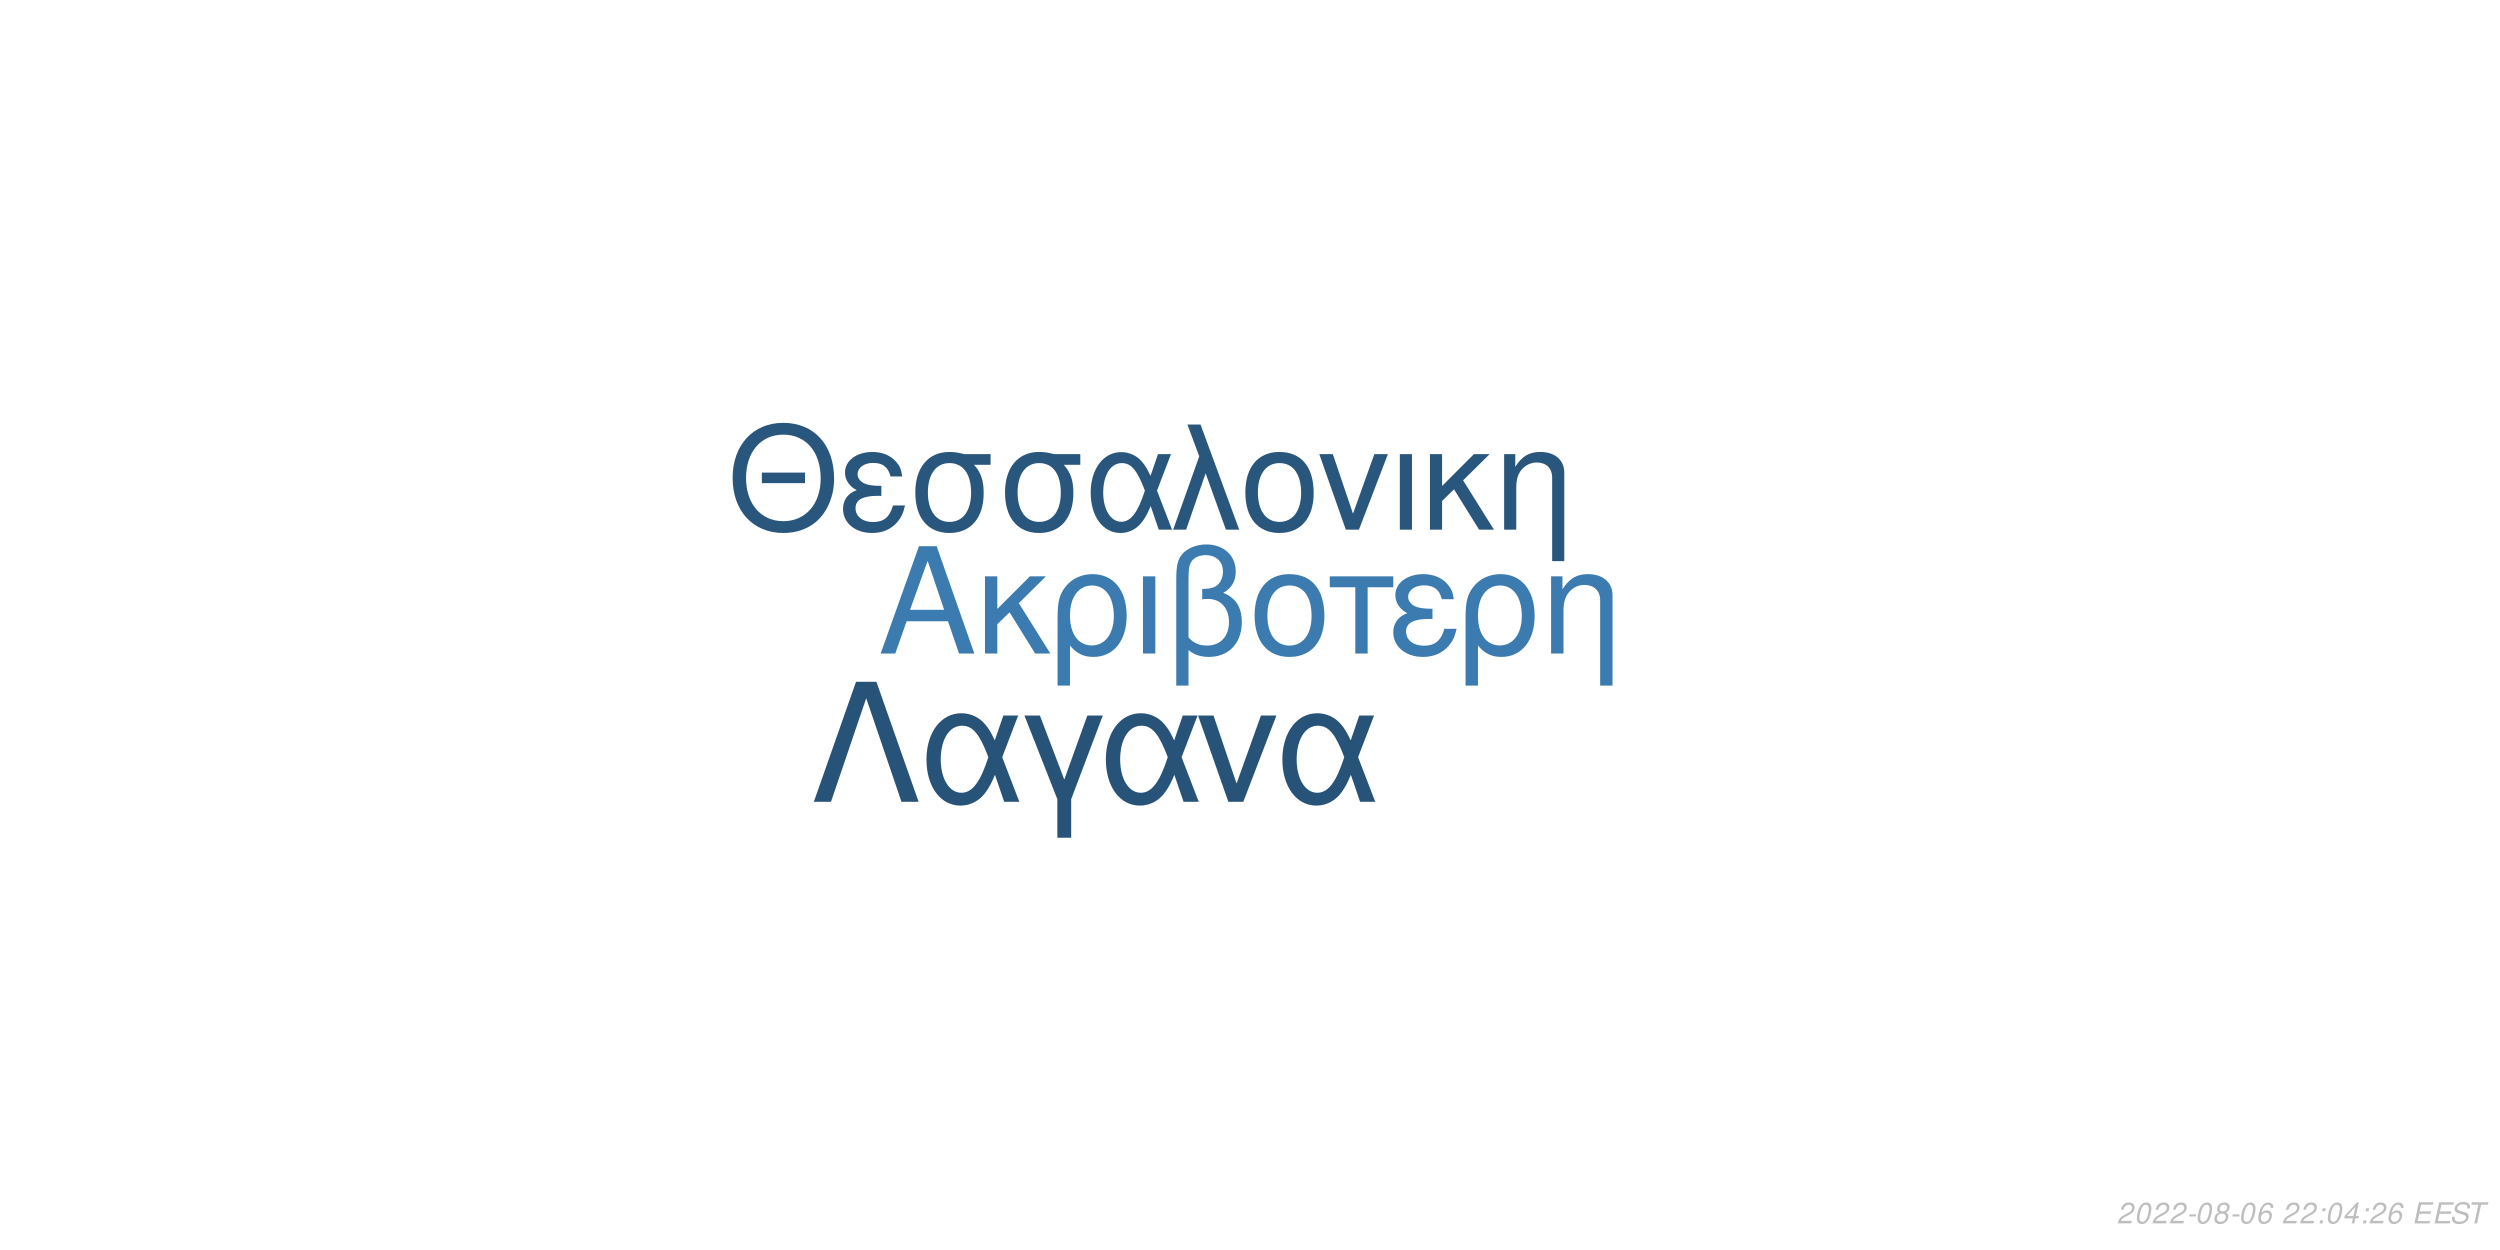
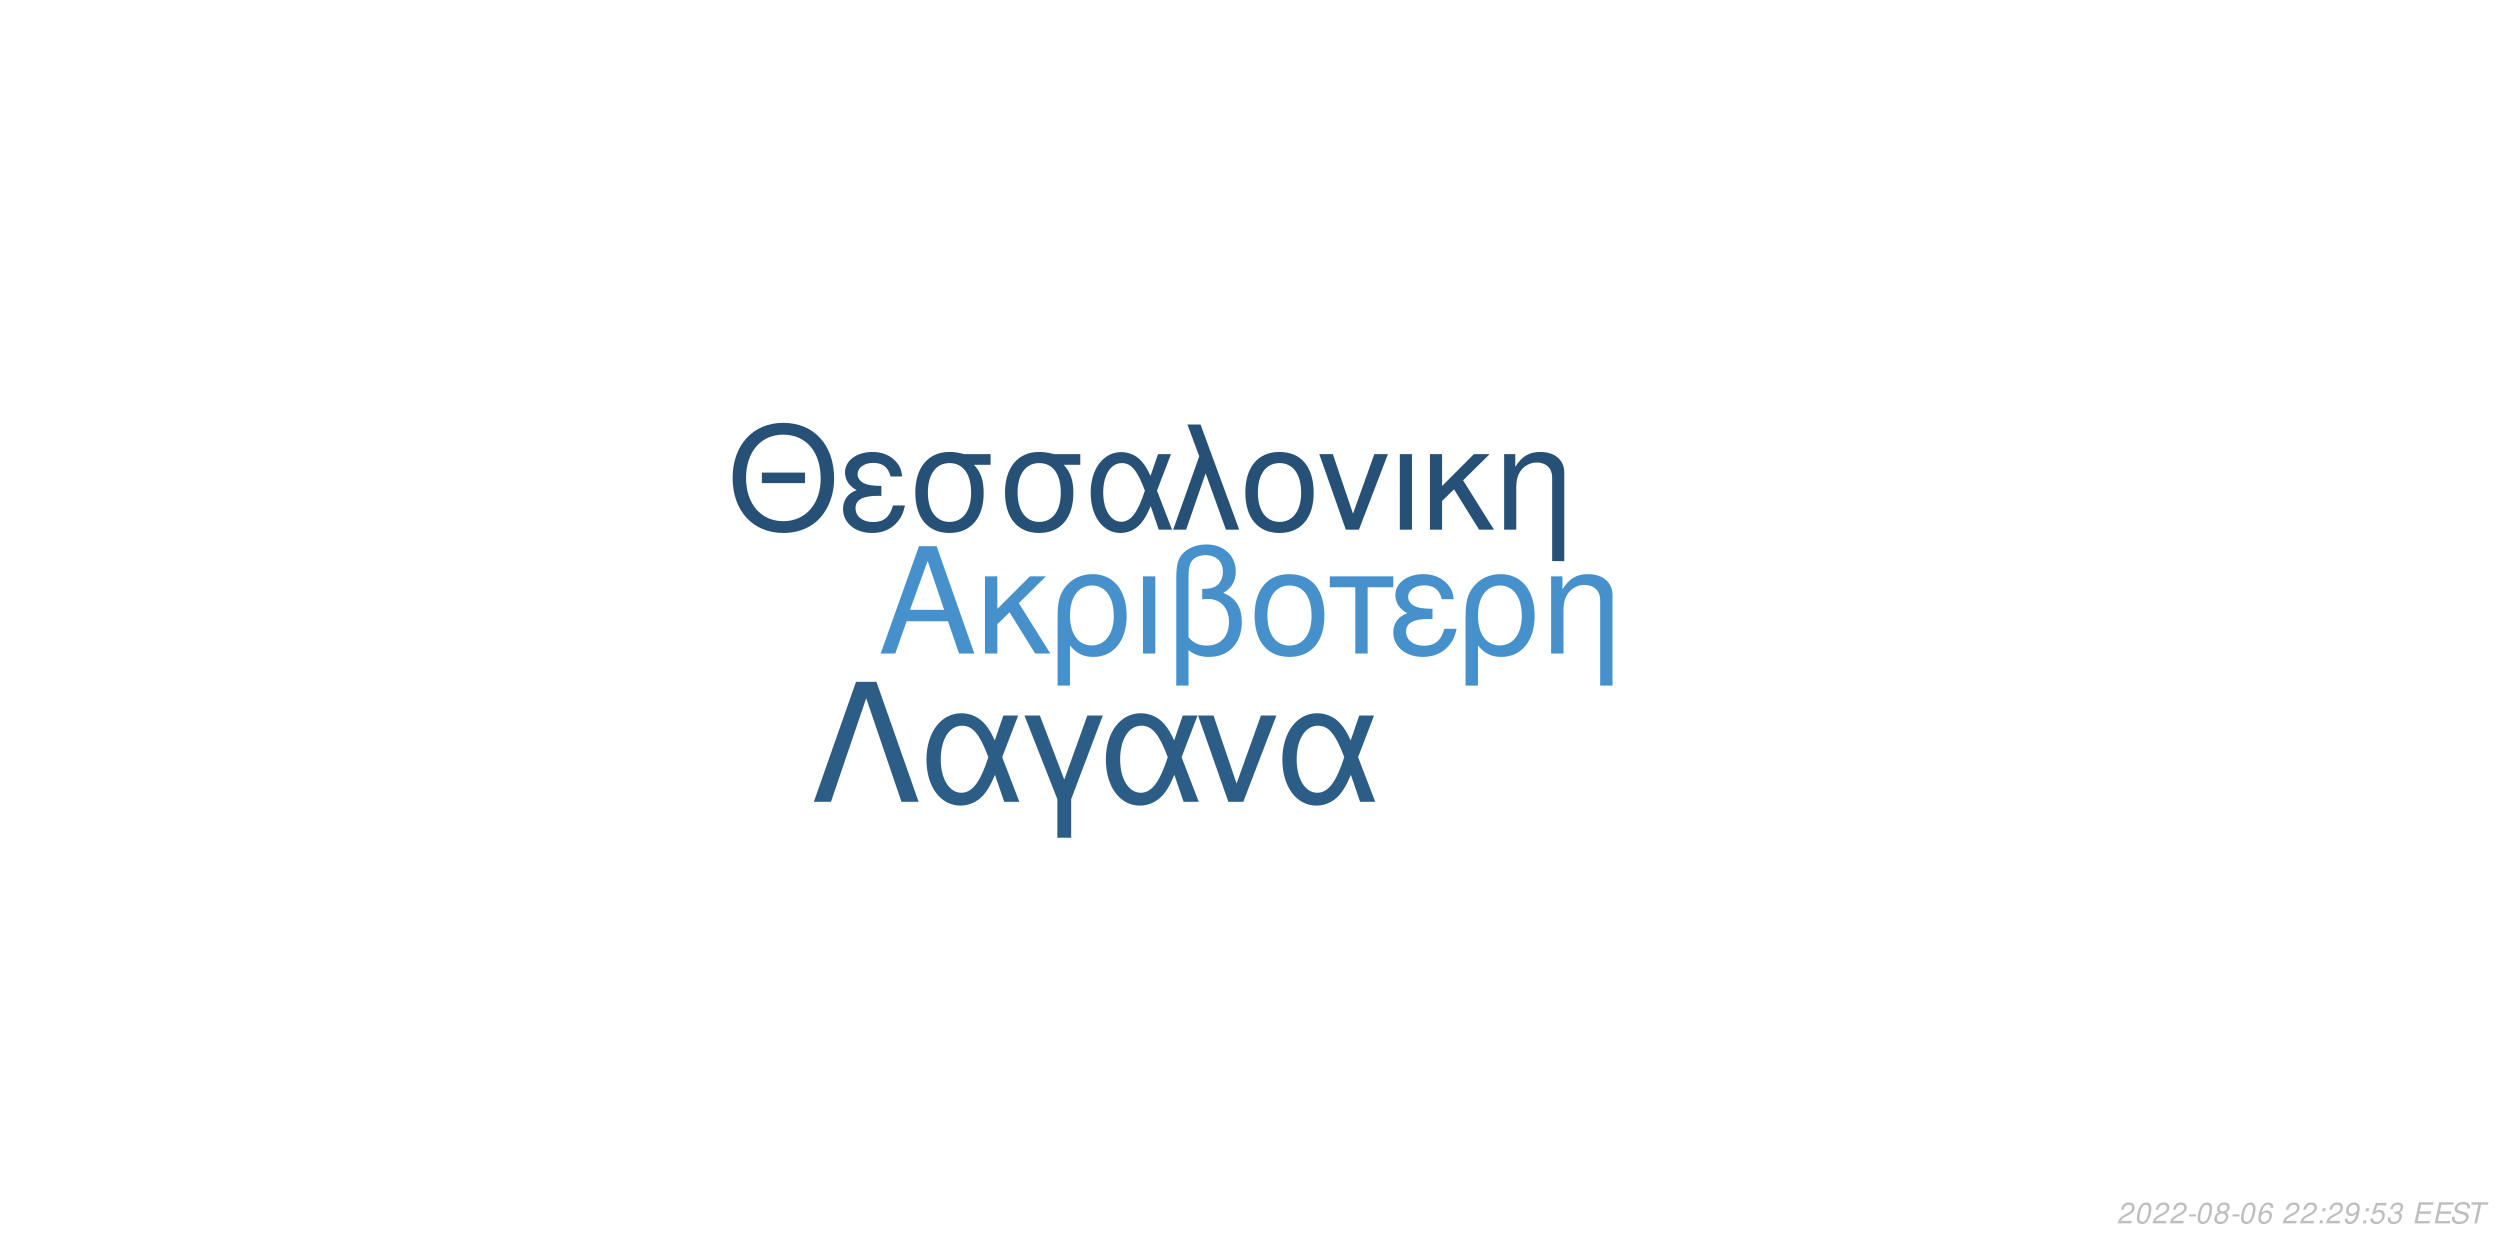
<svg xmlns="http://www.w3.org/2000/svg" xmlns:xlink="http://www.w3.org/1999/xlink" width="864pt" height="432pt" viewBox="0 0 864 432" version="1.1">
  <defs>
    <g>
      <symbol overflow="visible" id="glyph0-0">
        <path style="stroke:none;" d="" />
      </symbol>
      <symbol overflow="visible" id="glyph0-1">
        <path style="stroke:none;" d="M 24.125 -11.141 L 27.938 0 L 33.234 0 L 20.203 -37.094 L 14.094 -37.094 L 0.859 0 L 5.906 0 L 9.828 -11.141 Z M 22.797 -15.109 L 11 -15.109 L 17.094 -32.016 Z M 22.797 -15.109 " />
      </symbol>
      <symbol overflow="visible" id="glyph0-2">
        <path style="stroke:none;" d="M 7.172 -15.422 L 7.172 -26.672 L 2.906 -26.672 L 2.906 0 L 7.172 0 L 7.172 -10.125 L 11.406 -14.25 L 20.25 0 L 25.5 0 L 14.609 -17.406 L 23.969 -26.672 L 18.422 -26.672 Z M 7.172 -15.422 " />
      </symbol>
      <symbol overflow="visible" id="glyph0-3">
        <path style="stroke:none;" d="M 3 11.094 L 7.281 11.094 L 7.281 -2.797 C 9.516 -0.047 11.953 1.172 15.375 1.172 C 22.344 1.172 26.875 -4.422 26.875 -13.031 C 26.875 -21.891 22.297 -27.438 15.062 -27.438 C 11.297 -27.438 7.984 -25.906 5.797 -23.156 C 3.672 -20.516 3 -17.969 3 -12.359 Z M 14.906 -23.516 C 19.547 -23.516 22.438 -19.438 22.438 -12.922 C 22.438 -6.812 19.391 -2.797 14.812 -2.797 C 10.172 -2.797 7.281 -6.766 7.281 -13.125 C 7.281 -19.484 10.234 -23.516 14.906 -23.516 Z M 14.906 -23.516 " />
      </symbol>
      <symbol overflow="visible" id="glyph0-4">
        <path style="stroke:none;" d="M 3.516 0 L 7.781 0 L 7.781 -26.672 L 3.516 -26.672 Z M 3.516 0 " />
      </symbol>
      <symbol overflow="visible" id="glyph0-5">
        <path style="stroke:none;" d="M 4.016 11.094 L 8.25 11.094 L 8.25 -1.172 C 10.172 0.406 12.422 1.172 15.312 1.172 C 22.188 1.172 26.672 -3.609 26.672 -10.891 C 26.672 -15.984 24.578 -19.234 20.25 -20.969 C 23.109 -22.547 24.578 -25.031 24.578 -28.344 C 24.578 -33.844 20.406 -37.703 14.453 -37.703 C 10.938 -37.703 7.734 -36.391 6 -34.25 C 4.484 -32.422 4.016 -30.328 4.016 -25.391 Z M 8.25 -25.656 C 8.25 -29.359 8.5 -30.844 9.469 -32.062 C 10.375 -33.281 12.156 -34 14.094 -34 C 17.812 -34 20.156 -31.812 20.156 -28.297 C 20.156 -25.953 18.984 -23.812 17.297 -23.047 C 16.281 -22.547 15.469 -22.438 12.984 -22.297 L 12.984 -18.781 C 13.734 -18.828 14.344 -18.875 14.969 -18.875 C 19.344 -18.875 22.234 -15.719 22.234 -10.891 C 22.234 -5.906 19.281 -2.75 14.656 -2.75 C 11.953 -2.75 9.922 -3.609 8.25 -5.594 Z M 8.25 -25.656 " />
      </symbol>
      <symbol overflow="visible" id="glyph0-6">
        <path style="stroke:none;" d="M 14.094 -27.438 C 6.562 -27.438 2.094 -22.094 2.094 -13.125 C 2.094 -4.125 6.562 1.172 14.141 1.172 C 21.672 1.172 26.203 -4.172 26.203 -12.922 C 26.203 -22.188 21.828 -27.438 14.094 -27.438 Z M 14.141 -23.516 C 18.938 -23.516 21.781 -19.594 21.781 -12.984 C 21.781 -6.672 18.828 -2.75 14.141 -2.75 C 9.422 -2.75 6.516 -6.672 6.516 -13.125 C 6.516 -19.594 9.422 -23.516 14.141 -23.516 Z M 14.141 -23.516 " />
      </symbol>
      <symbol overflow="visible" id="glyph0-7">
        <path style="stroke:none;" d="M 7.891 0 L 12.156 0 L 12.156 -22.906 L 21.016 -22.906 L 21.016 -26.672 L -0.922 -26.672 L -0.922 -22.906 L 7.891 -22.906 Z M 7.891 0 " />
      </symbol>
      <symbol overflow="visible" id="glyph0-8">
        <path style="stroke:none;" d="M 14.562 -15.469 C 11.344 -15.469 9.562 -15.781 8.297 -16.438 C 6.922 -17.203 6.156 -18.328 6.156 -19.547 C 6.156 -21.891 8.453 -23.562 11.656 -23.562 C 15.062 -23.562 16.953 -22.094 17.812 -18.781 L 21.938 -18.781 C 21.578 -21.266 21.062 -22.5 19.797 -23.922 C 17.812 -26.203 14.906 -27.438 11.453 -27.438 C 5.797 -27.438 1.734 -24.375 1.734 -20.203 C 1.734 -17.609 3.156 -15.375 5.859 -13.938 C 2.797 -12.875 1.016 -10.484 1.016 -7.328 C 1.016 -2.391 5.297 1.172 11.25 1.172 C 14.969 1.172 17.906 -0.109 20.156 -2.641 C 21.578 -4.328 22.297 -5.797 22.906 -8.547 L 18.672 -8.547 C 17.5 -4.422 15.422 -2.703 11.609 -2.703 C 7.938 -2.703 5.438 -4.688 5.438 -7.578 C 5.438 -10.578 7.938 -11.953 13.484 -11.953 C 13.641 -11.953 14.094 -11.953 14.562 -11.906 Z M 14.562 -15.469 " />
      </symbol>
      <symbol overflow="visible" id="glyph0-9">
        <path style="stroke:none;" d="M 3.562 -26.672 L 3.562 0 L 7.844 0 L 7.844 -14.703 C 7.844 -17.906 8.5 -19.891 10.031 -21.531 C 11.406 -22.953 13.188 -23.719 15.062 -23.719 C 18.375 -23.719 20.516 -21.672 20.516 -18.469 L 20.516 11.094 L 24.781 11.094 L 24.781 -20.156 C 24.781 -24.578 21.469 -27.438 16.328 -27.438 C 12.359 -27.438 9.828 -25.906 7.484 -22.188 L 7.484 -26.672 Z M 3.562 -26.672 " />
      </symbol>
      <symbol overflow="visible" id="glyph1-0">
        <path style="stroke:none;" d="" />
      </symbol>
      <symbol overflow="visible" id="glyph1-1">
        <path style="stroke:none;" d="M 26.859 -19.734 L 11.953 -19.734 L 11.953 -16.094 L 26.859 -16.094 Z M 19.328 -36.922 C 8.922 -36.922 1.844 -29.25 1.844 -17.891 C 1.844 -6.484 8.875 1.141 19.391 1.141 C 23.812 1.141 27.703 -0.203 30.641 -2.688 C 34.578 -6.031 36.922 -11.656 36.922 -17.594 C 36.922 -29.297 30 -36.922 19.328 -36.922 Z M 19.328 -32.844 C 27.203 -32.844 32.281 -26.906 32.281 -17.688 C 32.281 -8.922 27.062 -2.938 19.391 -2.938 C 11.609 -2.938 6.484 -8.922 6.484 -17.891 C 6.484 -26.859 11.609 -32.844 19.328 -32.844 Z M 19.328 -32.844 " />
      </symbol>
      <symbol overflow="visible" id="glyph1-2">
        <path style="stroke:none;" d="M 14.25 -15.141 C 11.109 -15.141 9.375 -15.453 8.125 -16.094 C 6.781 -16.844 6.031 -17.938 6.031 -19.141 C 6.031 -21.422 8.266 -23.078 11.406 -23.078 C 14.75 -23.078 16.594 -21.625 17.438 -18.391 L 21.469 -18.391 C 21.125 -20.828 20.625 -22.031 19.391 -23.422 C 17.438 -25.656 14.594 -26.859 11.219 -26.859 C 5.688 -26.859 1.688 -23.875 1.688 -19.781 C 1.688 -17.234 3.094 -15.047 5.734 -13.656 C 2.734 -12.609 1 -10.266 1 -7.172 C 1 -2.344 5.188 1.141 11.016 1.141 C 14.656 1.141 17.547 -0.094 19.734 -2.594 C 21.125 -4.234 21.828 -5.688 22.422 -8.375 L 18.281 -8.375 C 17.141 -4.328 15.094 -2.641 11.359 -2.641 C 7.766 -2.641 5.328 -4.578 5.328 -7.422 C 5.328 -10.359 7.766 -11.703 13.203 -11.703 C 13.359 -11.703 13.797 -11.703 14.25 -11.656 Z M 14.25 -15.141 " />
      </symbol>
      <symbol overflow="visible" id="glyph1-3">
        <path style="stroke:none;" d="M 29 -26.109 L 19.938 -26.109 C 17.594 -26.703 16.438 -26.859 14.703 -26.859 C 7.469 -26.859 2.984 -21.469 2.984 -12.859 C 2.984 -4.031 7.375 1.141 14.797 1.141 C 22.172 1.141 26.609 -4.078 26.609 -12.656 C 26.609 -17.047 25.656 -19.828 23.266 -22.422 L 29 -22.422 Z M 14.797 -23.016 C 19.531 -23.016 22.266 -19.234 22.266 -12.75 C 22.266 -6.531 19.438 -2.688 14.797 -2.688 C 10.172 -2.688 7.328 -6.531 7.328 -12.859 C 7.328 -19.188 10.172 -23.016 14.797 -23.016 Z M 14.797 -23.016 " />
      </symbol>
      <symbol overflow="visible" id="glyph1-4">
        <path style="stroke:none;" d="M 29.344 -26.109 L 24.859 -26.109 L 22.266 -18.578 C 21.125 -21.031 20.484 -22.125 19.328 -23.469 C 17.547 -25.609 14.906 -26.812 12.156 -26.812 C 5.984 -26.812 1.594 -20.984 1.594 -12.812 C 1.594 -4.578 5.828 1.141 11.906 1.141 C 14.953 1.141 17.734 -0.344 19.625 -3.047 C 20.672 -4.531 21.281 -5.688 22.328 -8.172 L 25.109 0 L 29.703 0 L 24.516 -13.5 Z M 20.328 -13.5 C 17.891 -5.922 15.453 -2.734 12.156 -2.734 C 8.516 -2.734 5.922 -6.922 5.922 -12.812 C 5.922 -18.938 8.516 -23.016 12.359 -23.016 C 15.594 -23.016 17.688 -20.531 20.328 -13.5 Z M 20.328 -13.5 " />
      </symbol>
      <symbol overflow="visible" id="glyph1-5">
        <path style="stroke:none;" d="M 1.094 0 L 5.578 0 L 12.312 -19.484 L 19.328 0 L 23.922 0 L 10.562 -36.328 L 6.031 -36.328 L 10.109 -25.359 Z M 1.094 0 " />
      </symbol>
      <symbol overflow="visible" id="glyph1-6">
        <path style="stroke:none;" d="M 13.797 -26.859 C 6.422 -26.859 2.047 -21.625 2.047 -12.859 C 2.047 -4.031 6.422 1.141 13.859 1.141 C 21.234 1.141 25.656 -4.078 25.656 -12.656 C 25.656 -21.719 21.375 -26.859 13.797 -26.859 Z M 13.859 -23.016 C 18.531 -23.016 21.328 -19.188 21.328 -12.703 C 21.328 -6.531 18.438 -2.688 13.859 -2.688 C 9.219 -2.688 6.375 -6.531 6.375 -12.859 C 6.375 -19.188 9.219 -23.016 13.859 -23.016 Z M 13.859 -23.016 " />
      </symbol>
      <symbol overflow="visible" id="glyph1-7">
        <path style="stroke:none;" d="M 14.297 0 L 24.312 -26.109 L 19.625 -26.109 L 12.25 -5.531 L 5.281 -26.109 L 0.594 -26.109 L 9.766 0 Z M 14.297 0 " />
      </symbol>
      <symbol overflow="visible" id="glyph1-8">
        <path style="stroke:none;" d="M 3.438 0 L 7.625 0 L 7.625 -26.109 L 3.438 -26.109 Z M 3.438 0 " />
      </symbol>
      <symbol overflow="visible" id="glyph1-9">
        <path style="stroke:none;" d="M 7.031 -15.094 L 7.031 -26.109 L 2.844 -26.109 L 2.844 0 L 7.031 0 L 7.031 -9.922 L 11.156 -13.953 L 19.828 0 L 24.969 0 L 14.297 -17.047 L 23.469 -26.109 L 18.031 -26.109 Z M 7.031 -15.094 " />
      </symbol>
      <symbol overflow="visible" id="glyph1-10">
        <path style="stroke:none;" d="M 3.484 -26.109 L 3.484 0 L 7.672 0 L 7.672 -14.406 C 7.672 -17.547 8.328 -19.484 9.812 -21.078 C 11.156 -22.469 12.906 -23.219 14.75 -23.219 C 17.984 -23.219 20.078 -21.234 20.078 -18.094 L 20.078 10.859 L 24.266 10.859 L 24.266 -19.734 C 24.266 -24.062 21.031 -26.859 16 -26.859 C 12.109 -26.859 9.609 -25.359 7.328 -21.719 L 7.328 -26.109 Z M 3.484 -26.109 " />
      </symbol>
      <symbol overflow="visible" id="glyph2-0">
        <path style="stroke:none;" d="" />
      </symbol>
      <symbol overflow="visible" id="glyph2-1">
        <path style="stroke:none;" d="M 22.531 -41.484 L 15.484 -41.484 L 0.906 0 L 6.828 0 L 19 -35.797 L 31.188 0 L 37.109 0 Z M 22.531 -41.484 " />
      </symbol>
      <symbol overflow="visible" id="glyph2-2">
        <path style="stroke:none;" d="M 33.516 -29.812 L 28.391 -29.812 L 25.438 -21.219 C 24.125 -24.016 23.391 -25.266 22.078 -26.797 C 20.031 -29.25 17.016 -30.609 13.891 -30.609 C 6.828 -30.609 1.828 -23.953 1.828 -14.625 C 1.828 -5.234 6.656 1.312 13.594 1.312 C 17.078 1.312 20.266 -0.391 22.422 -3.469 C 23.609 -5.172 24.297 -6.484 25.5 -9.328 L 28.688 0 L 33.922 0 L 28 -15.422 Z M 23.219 -15.422 C 20.422 -6.766 17.641 -3.125 13.891 -3.125 C 9.734 -3.125 6.766 -7.906 6.766 -14.625 C 6.766 -21.625 9.734 -26.297 14.109 -26.297 C 17.812 -26.297 20.203 -23.453 23.219 -15.422 Z M 23.219 -15.422 " />
      </symbol>
      <symbol overflow="visible" id="glyph2-3">
        <path style="stroke:none;" d="M 12.062 12.406 L 16.844 12.406 L 16.844 -0.906 L 27.766 -29.812 L 22.422 -29.812 L 14.453 -7.688 L 6.031 -29.812 L 0.688 -29.812 L 12.062 -0.906 Z M 12.062 12.406 " />
      </symbol>
      <symbol overflow="visible" id="glyph2-4">
        <path style="stroke:none;" d="M 16.328 0 L 27.766 -29.812 L 22.422 -29.812 L 14 -6.312 L 6.031 -29.812 L 0.688 -29.812 L 11.156 0 Z M 16.328 0 " />
      </symbol>
      <symbol overflow="visible" id="glyph3-0">
        <path style="stroke:none;" d="" />
      </symbol>
      <symbol overflow="visible" id="glyph3-1">
        <path style="stroke:none;" d="M 5.234 -0.875 L 1.469 -0.875 C 1.641 -1.375 2.203 -1.891 3.109 -2.344 L 4.234 -2.938 C 5.562 -3.625 6.219 -4.469 6.219 -5.484 C 6.219 -5.938 6.062 -6.359 5.797 -6.656 C 5.469 -7.047 4.984 -7.234 4.312 -7.234 C 2.766 -7.234 1.891 -6.453 1.484 -4.734 L 2.375 -4.734 C 2.484 -5.188 2.609 -5.484 2.797 -5.75 C 3.094 -6.203 3.609 -6.453 4.188 -6.453 C 4.891 -6.453 5.344 -6.031 5.344 -5.375 C 5.344 -4.703 4.859 -4.094 4.016 -3.656 L 2.984 -3.125 C 1.234 -2.188 0.797 -1.656 0.344 -0.016 L 5.047 -0.016 Z M 5.234 -0.875 " />
      </symbol>
      <symbol overflow="visible" id="glyph3-2">
        <path style="stroke:none;" d="M 4.203 -7.234 C 3.375 -7.234 2.688 -6.812 2.125 -5.984 C 1.484 -5.047 0.984 -3.188 0.984 -1.734 C 0.984 -1.109 1.172 -0.562 1.484 -0.266 C 1.797 0.047 2.281 0.234 2.766 0.234 C 3.625 0.234 4.281 -0.156 4.859 -1.016 C 5.516 -1.953 6 -3.797 6 -5.266 C 6 -6.5 5.328 -7.234 4.203 -7.234 Z M 4.094 -6.453 C 4.734 -6.453 5.125 -5.984 5.125 -5.156 C 5.125 -4.203 4.781 -2.625 4.406 -1.812 C 3.984 -0.938 3.516 -0.547 2.875 -0.547 C 2.25 -0.547 1.875 -1.031 1.875 -1.828 C 1.875 -2.797 2.203 -4.344 2.594 -5.203 C 2.984 -6.047 3.453 -6.453 4.094 -6.453 Z M 4.094 -6.453 " />
      </symbol>
      <symbol overflow="visible" id="glyph3-3">
        <path style="stroke:none;" d="M 3.516 -3.125 L 1.125 -3.125 L 0.969 -2.406 L 3.359 -2.406 Z M 3.516 -3.125 " />
      </symbol>
      <symbol overflow="visible" id="glyph3-4">
        <path style="stroke:none;" d="M 4.766 -3.797 C 5.078 -3.969 5.234 -4.078 5.438 -4.234 C 5.812 -4.594 6.062 -5.172 6.062 -5.734 C 6.062 -6.625 5.344 -7.234 4.266 -7.234 C 2.812 -7.234 1.703 -6.219 1.703 -4.875 C 1.703 -4.406 1.875 -4.125 2.359 -3.812 C 1.297 -3.312 0.75 -2.516 0.75 -1.469 C 0.75 -0.438 1.547 0.234 2.812 0.234 C 3.656 0.234 4.359 -0.094 4.938 -0.734 C 5.359 -1.234 5.609 -1.859 5.609 -2.438 C 5.609 -3.047 5.312 -3.516 4.766 -3.797 Z M 4.109 -6.453 C 4.797 -6.453 5.188 -6.125 5.188 -5.578 C 5.188 -5.266 5.062 -4.922 4.859 -4.672 C 4.562 -4.312 4.188 -4.156 3.656 -4.156 C 2.984 -4.156 2.594 -4.453 2.594 -4.984 C 2.594 -5.859 3.203 -6.453 4.109 -6.453 Z M 3.453 -3.406 C 4.234 -3.406 4.734 -2.984 4.734 -2.312 C 4.734 -1.312 3.922 -0.547 2.875 -0.547 C 2.125 -0.547 1.625 -0.969 1.625 -1.625 C 1.625 -2.609 2.438 -3.406 3.453 -3.406 Z M 3.453 -3.406 " />
      </symbol>
      <symbol overflow="visible" id="glyph3-5">
        <path style="stroke:none;" d="M 6.125 -5.344 L 6.141 -5.625 C 6.141 -6.609 5.453 -7.234 4.391 -7.234 C 3.438 -7.234 2.641 -6.719 2.016 -5.703 C 1.422 -4.781 0.938 -2.953 0.938 -1.688 C 0.938 -0.516 1.688 0.234 2.859 0.234 C 3.703 0.234 4.438 -0.156 5 -0.875 C 5.406 -1.422 5.672 -2.156 5.672 -2.766 C 5.672 -3.812 4.969 -4.5 3.906 -4.5 C 3.234 -4.5 2.672 -4.234 2.094 -3.625 C 2.406 -5.375 3.234 -6.453 4.25 -6.453 C 4.703 -6.453 5.062 -6.234 5.172 -5.844 C 5.203 -5.719 5.234 -5.578 5.25 -5.344 Z M 3.656 -3.734 C 4.344 -3.734 4.797 -3.281 4.797 -2.625 C 4.797 -1.469 3.984 -0.547 2.984 -0.547 C 2.297 -0.547 1.812 -1.047 1.812 -1.766 C 1.812 -2.859 2.625 -3.734 3.656 -3.734 Z M 3.656 -3.734 " />
      </symbol>
      <symbol overflow="visible" id="glyph3-6">
        <path style="stroke:none;" d="" />
      </symbol>
      <symbol overflow="visible" id="glyph3-7">
        <path style="stroke:none;" d="M 2.359 -1.031 L 1.312 -1.031 L 1.094 0 L 2.141 0 Z M 3.266 -5.234 L 2.219 -5.234 L 2 -4.203 L 3.047 -4.203 Z M 3.266 -5.234 " />
      </symbol>
      <symbol overflow="visible" id="glyph3-8">
-         <path style="stroke:none;" d="M 3.625 -1.75 L 3.266 0 L 4.141 0 L 4.516 -1.75 L 5.562 -1.75 L 5.734 -2.531 L 4.688 -2.531 L 5.688 -7.234 L 5.016 -7.234 L 0.844 -2.672 L 0.641 -1.75 Z M 3.797 -2.531 L 1.594 -2.531 L 4.469 -5.703 Z M 3.797 -2.531 " />
+         <path style="stroke:none;" d="M 0.844 -1.656 C 0.844 -1.547 0.844 -1.438 0.844 -1.375 C 0.844 -0.406 1.531 0.234 2.578 0.234 C 3.203 0.234 3.766 0.016 4.297 -0.438 C 4.938 -1 5.312 -1.656 5.594 -2.719 C 5.844 -3.672 6.016 -4.766 6.016 -5.375 C 6.016 -5.844 5.844 -6.328 5.547 -6.656 C 5.203 -7.031 4.703 -7.234 4.062 -7.234 C 2.516 -7.234 1.297 -5.938 1.297 -4.266 C 1.297 -3.203 1.984 -2.547 3.047 -2.547 C 3.484 -2.547 3.953 -2.672 4.281 -2.891 C 4.406 -2.984 4.547 -3.078 4.828 -3.344 C 4.438 -1.484 3.703 -0.547 2.703 -0.547 C 2.109 -0.547 1.719 -0.938 1.719 -1.547 L 1.719 -1.656 Z M 3.953 -6.453 C 4.625 -6.453 5.141 -5.953 5.141 -5.281 C 5.141 -4.188 4.312 -3.312 3.297 -3.312 C 2.594 -3.312 2.172 -3.734 2.172 -4.453 C 2.172 -5.562 2.984 -6.453 3.953 -6.453 Z M 3.953 -6.453 " />
      </symbol>
      <symbol overflow="visible" id="glyph3-9">
+         <path style="stroke:none;" d="M 6.297 -7.094 L 2.594 -7.094 L 1.234 -3.234 L 2.047 -3.234 C 2.656 -3.766 2.938 -3.906 3.531 -3.906 C 4.328 -3.906 4.797 -3.453 4.797 -2.688 C 4.797 -1.438 3.969 -0.547 2.828 -0.547 C 2.031 -0.547 1.609 -0.938 1.578 -1.734 L 0.703 -1.734 L 0.703 -1.516 C 0.703 -0.938 0.844 -0.547 1.188 -0.266 C 1.562 0.062 2.078 0.234 2.703 0.234 C 3.656 0.234 4.391 -0.156 4.984 -0.922 C 5.422 -1.5 5.672 -2.234 5.672 -2.953 C 5.672 -4 4.938 -4.672 3.812 -4.672 C 3.328 -4.672 2.906 -4.547 2.406 -4.234 L 3.109 -6.219 L 6.109 -6.219 Z M 6.297 -7.094 " />
+       </symbol>
+       <symbol overflow="visible" id="glyph3-10">
+         <path style="stroke:none;" d="M 2.922 -3.312 C 3.125 -3.344 3.234 -3.344 3.375 -3.344 C 4.203 -3.344 4.688 -3 4.688 -2.406 C 4.688 -1.312 3.906 -0.547 2.781 -0.547 C 2.047 -0.547 1.594 -0.938 1.594 -1.562 C 1.594 -1.719 1.609 -1.844 1.656 -2.094 L 0.766 -2.094 C 0.734 -1.797 0.719 -1.641 0.719 -1.469 C 0.719 -0.375 1.406 0.234 2.641 0.234 C 3.547 0.234 4.297 -0.078 4.812 -0.656 C 5.266 -1.156 5.562 -1.875 5.562 -2.547 C 5.562 -3.125 5.344 -3.453 4.797 -3.734 C 5.641 -4.234 6.016 -4.844 6.016 -5.734 C 6.016 -6.656 5.312 -7.234 4.203 -7.234 C 3.375 -7.234 2.672 -6.938 2.188 -6.375 C 1.891 -6.031 1.703 -5.641 1.516 -4.906 L 2.391 -4.906 C 2.5 -5.359 2.594 -5.594 2.734 -5.812 C 3.047 -6.234 3.516 -6.453 4.078 -6.453 C 4.734 -6.453 5.141 -6.125 5.141 -5.578 C 5.141 -5.188 5.016 -4.797 4.797 -4.547 C 4.516 -4.234 4 -4.062 3.266 -4.062 L 3.078 -4.062 Z M 2.922 -3.312 " />
+       </symbol>
+       <symbol overflow="visible" id="glyph3-11">
        <path style="stroke:none;" d="M 2.547 -3.312 L 6.5 -3.312 L 6.688 -4.141 L 2.719 -4.141 L 3.219 -6.469 L 7.344 -6.469 L 7.516 -7.297 L 2.453 -7.297 L 0.906 0 L 6.125 0 L 6.297 -0.812 L 2.016 -0.812 Z M 2.547 -3.312 " />
      </symbol>
-       <symbol overflow="visible" id="glyph3-10">
+       <symbol overflow="visible" id="glyph3-12">
        <path style="stroke:none;" d="M 7.062 -5.156 C 7.125 -5.438 7.141 -5.562 7.141 -5.703 C 7.141 -6.156 6.938 -6.594 6.594 -6.891 C 6.188 -7.25 5.656 -7.406 4.875 -7.406 C 3.844 -7.406 3.047 -7.125 2.5 -6.562 C 2.094 -6.141 1.781 -5.438 1.781 -4.922 C 1.781 -4.297 2.219 -3.766 2.891 -3.562 L 4.594 -3.094 C 5.406 -2.859 5.734 -2.578 5.734 -2.094 C 5.734 -1.781 5.547 -1.406 5.266 -1.141 C 4.844 -0.766 4.266 -0.578 3.453 -0.578 C 2.328 -0.578 1.812 -0.984 1.812 -1.906 C 1.812 -2.047 1.812 -2.125 1.844 -2.312 L 0.984 -2.312 C 0.906 -2.062 0.891 -1.906 0.891 -1.688 C 0.891 -0.484 1.797 0.234 3.297 0.234 C 4.359 0.234 5.234 -0.062 5.812 -0.609 C 6.344 -1.078 6.688 -1.797 6.688 -2.375 C 6.688 -2.641 6.609 -2.906 6.453 -3.156 C 6.234 -3.5 5.938 -3.703 5.469 -3.828 L 3.75 -4.312 C 2.984 -4.547 2.734 -4.734 2.734 -5.188 C 2.734 -5.547 2.875 -5.844 3.188 -6.109 C 3.547 -6.438 4.031 -6.594 4.703 -6.594 C 5.266 -6.594 5.688 -6.484 5.906 -6.297 C 6.094 -6.125 6.219 -5.797 6.219 -5.516 C 6.219 -5.422 6.203 -5.344 6.188 -5.156 Z M 7.062 -5.156 " />
      </symbol>
-       <symbol overflow="visible" id="glyph3-11">
+       <symbol overflow="visible" id="glyph3-13">
        <path style="stroke:none;" d="M 4.938 -6.469 L 7.312 -6.469 L 7.484 -7.297 L 1.75 -7.297 L 1.578 -6.469 L 3.984 -6.469 L 2.609 0 L 3.547 0 Z M 4.938 -6.469 " />
      </symbol>
    </g>
  </defs>
  <g id="surface1">
    <rect x="0" y="0" width="864" height="432" style="fill:rgb(100%,100%,100%);fill-opacity:1;stroke:none;" />
-     <g style="fill:rgb(23.137%,48.235%,68.627%);fill-opacity:1;">
+     <g style="fill:rgb(27.451%,56.863%,80%);fill-opacity:1;">
      <use xlink:href="#glyph0-1" x="303.5" y="225.861" />
      <use xlink:href="#glyph0-2" x="337.5" y="225.861" />
      <use xlink:href="#glyph0-3" x="362.5" y="225.861" />
      <use xlink:href="#glyph0-4" x="391.5" y="225.861" />
      <use xlink:href="#glyph0-5" x="402.5" y="225.861" />
      <use xlink:href="#glyph0-6" x="431.5" y="225.861" />
      <use xlink:href="#glyph0-7" x="460.5" y="225.861" />
      <use xlink:href="#glyph0-8" x="480.5" y="225.861" />
      <use xlink:href="#glyph0-3" x="503.5" y="225.861" />
      <use xlink:href="#glyph0-9" x="532.5" y="225.861" />
    </g>
-     <g style="fill:rgb(16.078%,33.725%,48.627%);fill-opacity:1;">
+     <g style="fill:rgb(14.902%,31.373%,45.882%);fill-opacity:1;">
      <use xlink:href="#glyph1-1" x="251.348" y="183.058" />
      <use xlink:href="#glyph1-2" x="290.348" y="183.058" />
      <use xlink:href="#glyph1-3" x="313.348" y="183.058" />
      <use xlink:href="#glyph1-3" x="344.348" y="183.058" />
      <use xlink:href="#glyph1-4" x="375.348" y="183.058" />
      <use xlink:href="#glyph1-5" x="404.348" y="183.058" />
      <use xlink:href="#glyph1-6" x="428.348" y="183.058" />
      <use xlink:href="#glyph1-7" x="455.348" y="183.058" />
      <use xlink:href="#glyph1-8" x="480.348" y="183.058" />
      <use xlink:href="#glyph1-9" x="491.348" y="183.058" />
      <use xlink:href="#glyph1-10" x="516.348" y="183.058" />
    </g>
-     <g style="fill:rgb(15.294%,32.549%,47.059%);fill-opacity:1;">
+     <g style="fill:rgb(17.255%,36.471%,52.941%);fill-opacity:1;">
      <use xlink:href="#glyph2-1" x="280.359" y="277.105" />
      <use xlink:href="#glyph2-2" x="318.359" y="277.105" />
      <use xlink:href="#glyph2-3" x="353.359" y="277.105" />
      <use xlink:href="#glyph2-2" x="380.359" y="277.105" />
      <use xlink:href="#glyph2-4" x="413.359" y="277.105" />
      <use xlink:href="#glyph2-2" x="441.359" y="277.105" />
    </g>
    <g style="fill:rgb(74.51%,74.51%,74.51%);fill-opacity:1;">
      <use xlink:href="#glyph3-1" x="731.52" y="422.81" />
      <use xlink:href="#glyph3-2" x="737.52" y="422.81" />
      <use xlink:href="#glyph3-1" x="743.52" y="422.81" />
      <use xlink:href="#glyph3-1" x="749.52" y="422.81" />
      <use xlink:href="#glyph3-3" x="755.52" y="422.81" />
      <use xlink:href="#glyph3-2" x="758.52" y="422.81" />
      <use xlink:href="#glyph3-4" x="764.52" y="422.81" />
      <use xlink:href="#glyph3-3" x="770.52" y="422.81" />
      <use xlink:href="#glyph3-2" x="773.52" y="422.81" />
      <use xlink:href="#glyph3-5" x="779.52" y="422.81" />
      <use xlink:href="#glyph3-6" x="785.52" y="422.81" />
      <use xlink:href="#glyph3-1" x="788.52" y="422.81" />
      <use xlink:href="#glyph3-1" x="794.52" y="422.81" />
      <use xlink:href="#glyph3-7" x="800.52" y="422.81" />
-       <use xlink:href="#glyph3-2" x="803.52" y="422.81" />
+       <use xlink:href="#glyph3-1" x="803.52" y="422.81" />
      <use xlink:href="#glyph3-8" x="809.52" y="422.81" />
      <use xlink:href="#glyph3-7" x="815.52" y="422.81" />
-       <use xlink:href="#glyph3-1" x="818.52" y="422.81" />
-       <use xlink:href="#glyph3-5" x="824.52" y="422.81" />
+       <use xlink:href="#glyph3-9" x="818.52" y="422.81" />
+       <use xlink:href="#glyph3-10" x="824.52" y="422.81" />
      <use xlink:href="#glyph3-6" x="830.52" y="422.81" />
-       <use xlink:href="#glyph3-9" x="833.52" y="422.81" />
-       <use xlink:href="#glyph3-9" x="840.52" y="422.81" />
-       <use xlink:href="#glyph3-10" x="846.52" y="422.81" />
-       <use xlink:href="#glyph3-11" x="852.52" y="422.81" />
+       <use xlink:href="#glyph3-11" x="833.52" y="422.81" />
+       <use xlink:href="#glyph3-11" x="840.52" y="422.81" />
+       <use xlink:href="#glyph3-12" x="846.52" y="422.81" />
+       <use xlink:href="#glyph3-13" x="852.52" y="422.81" />
    </g>
  </g>
</svg>
